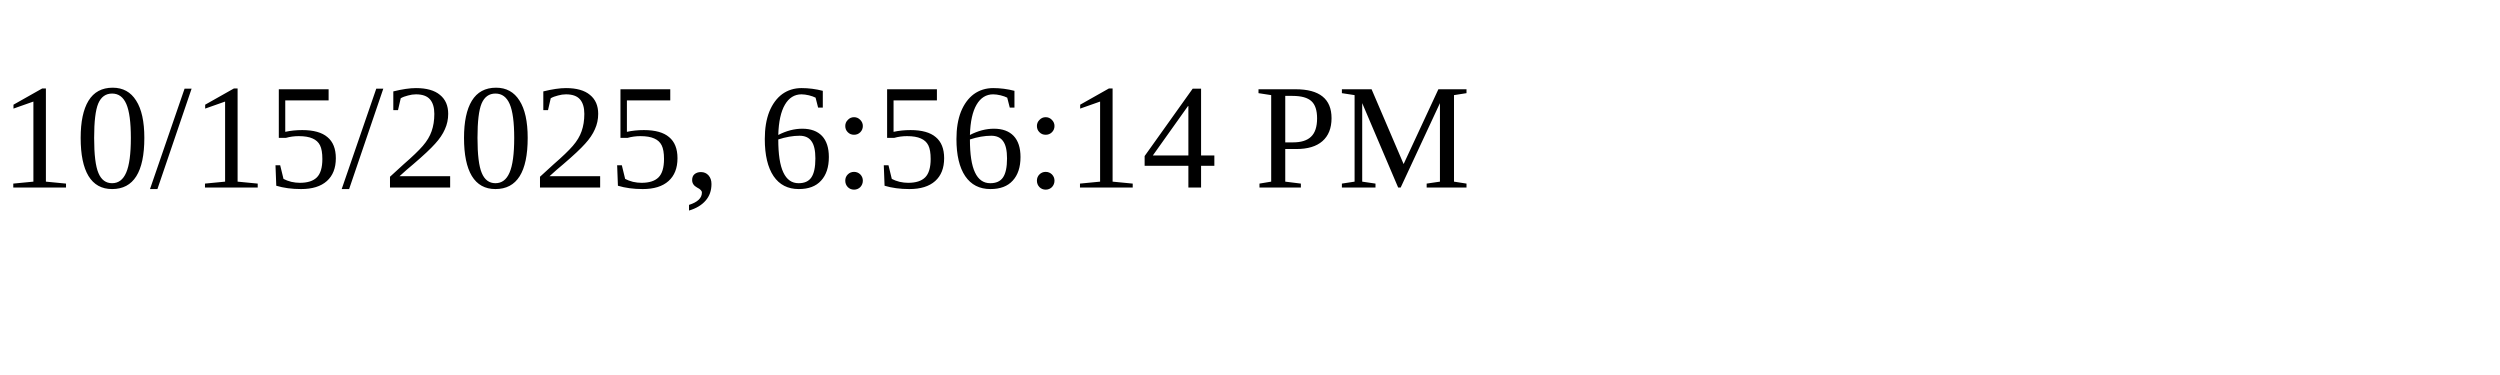
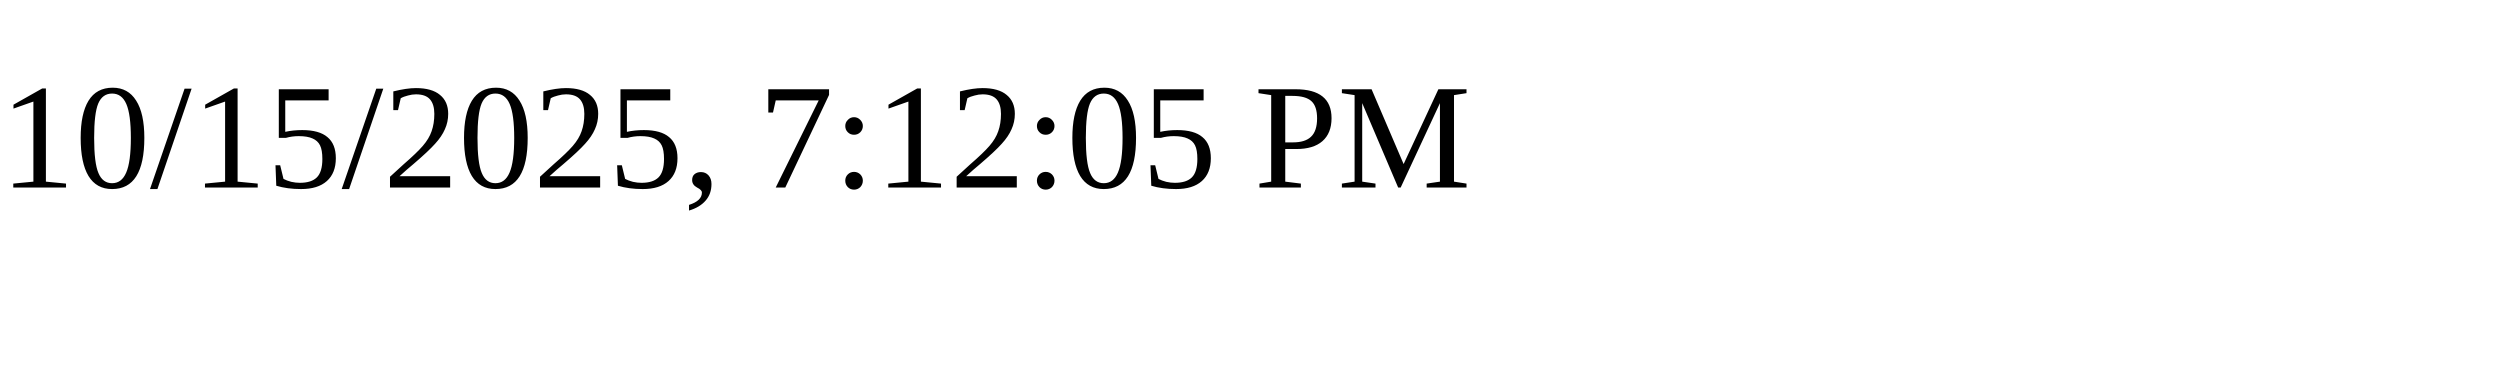
<svg xmlns="http://www.w3.org/2000/svg" height="30" width="200">
-   <text x="0" y="15">10/15/2025, 6:56:14 PM</text>
+   <text x="0" y="15">10/15/2025, 7:12:05 PM</text>
</svg>
